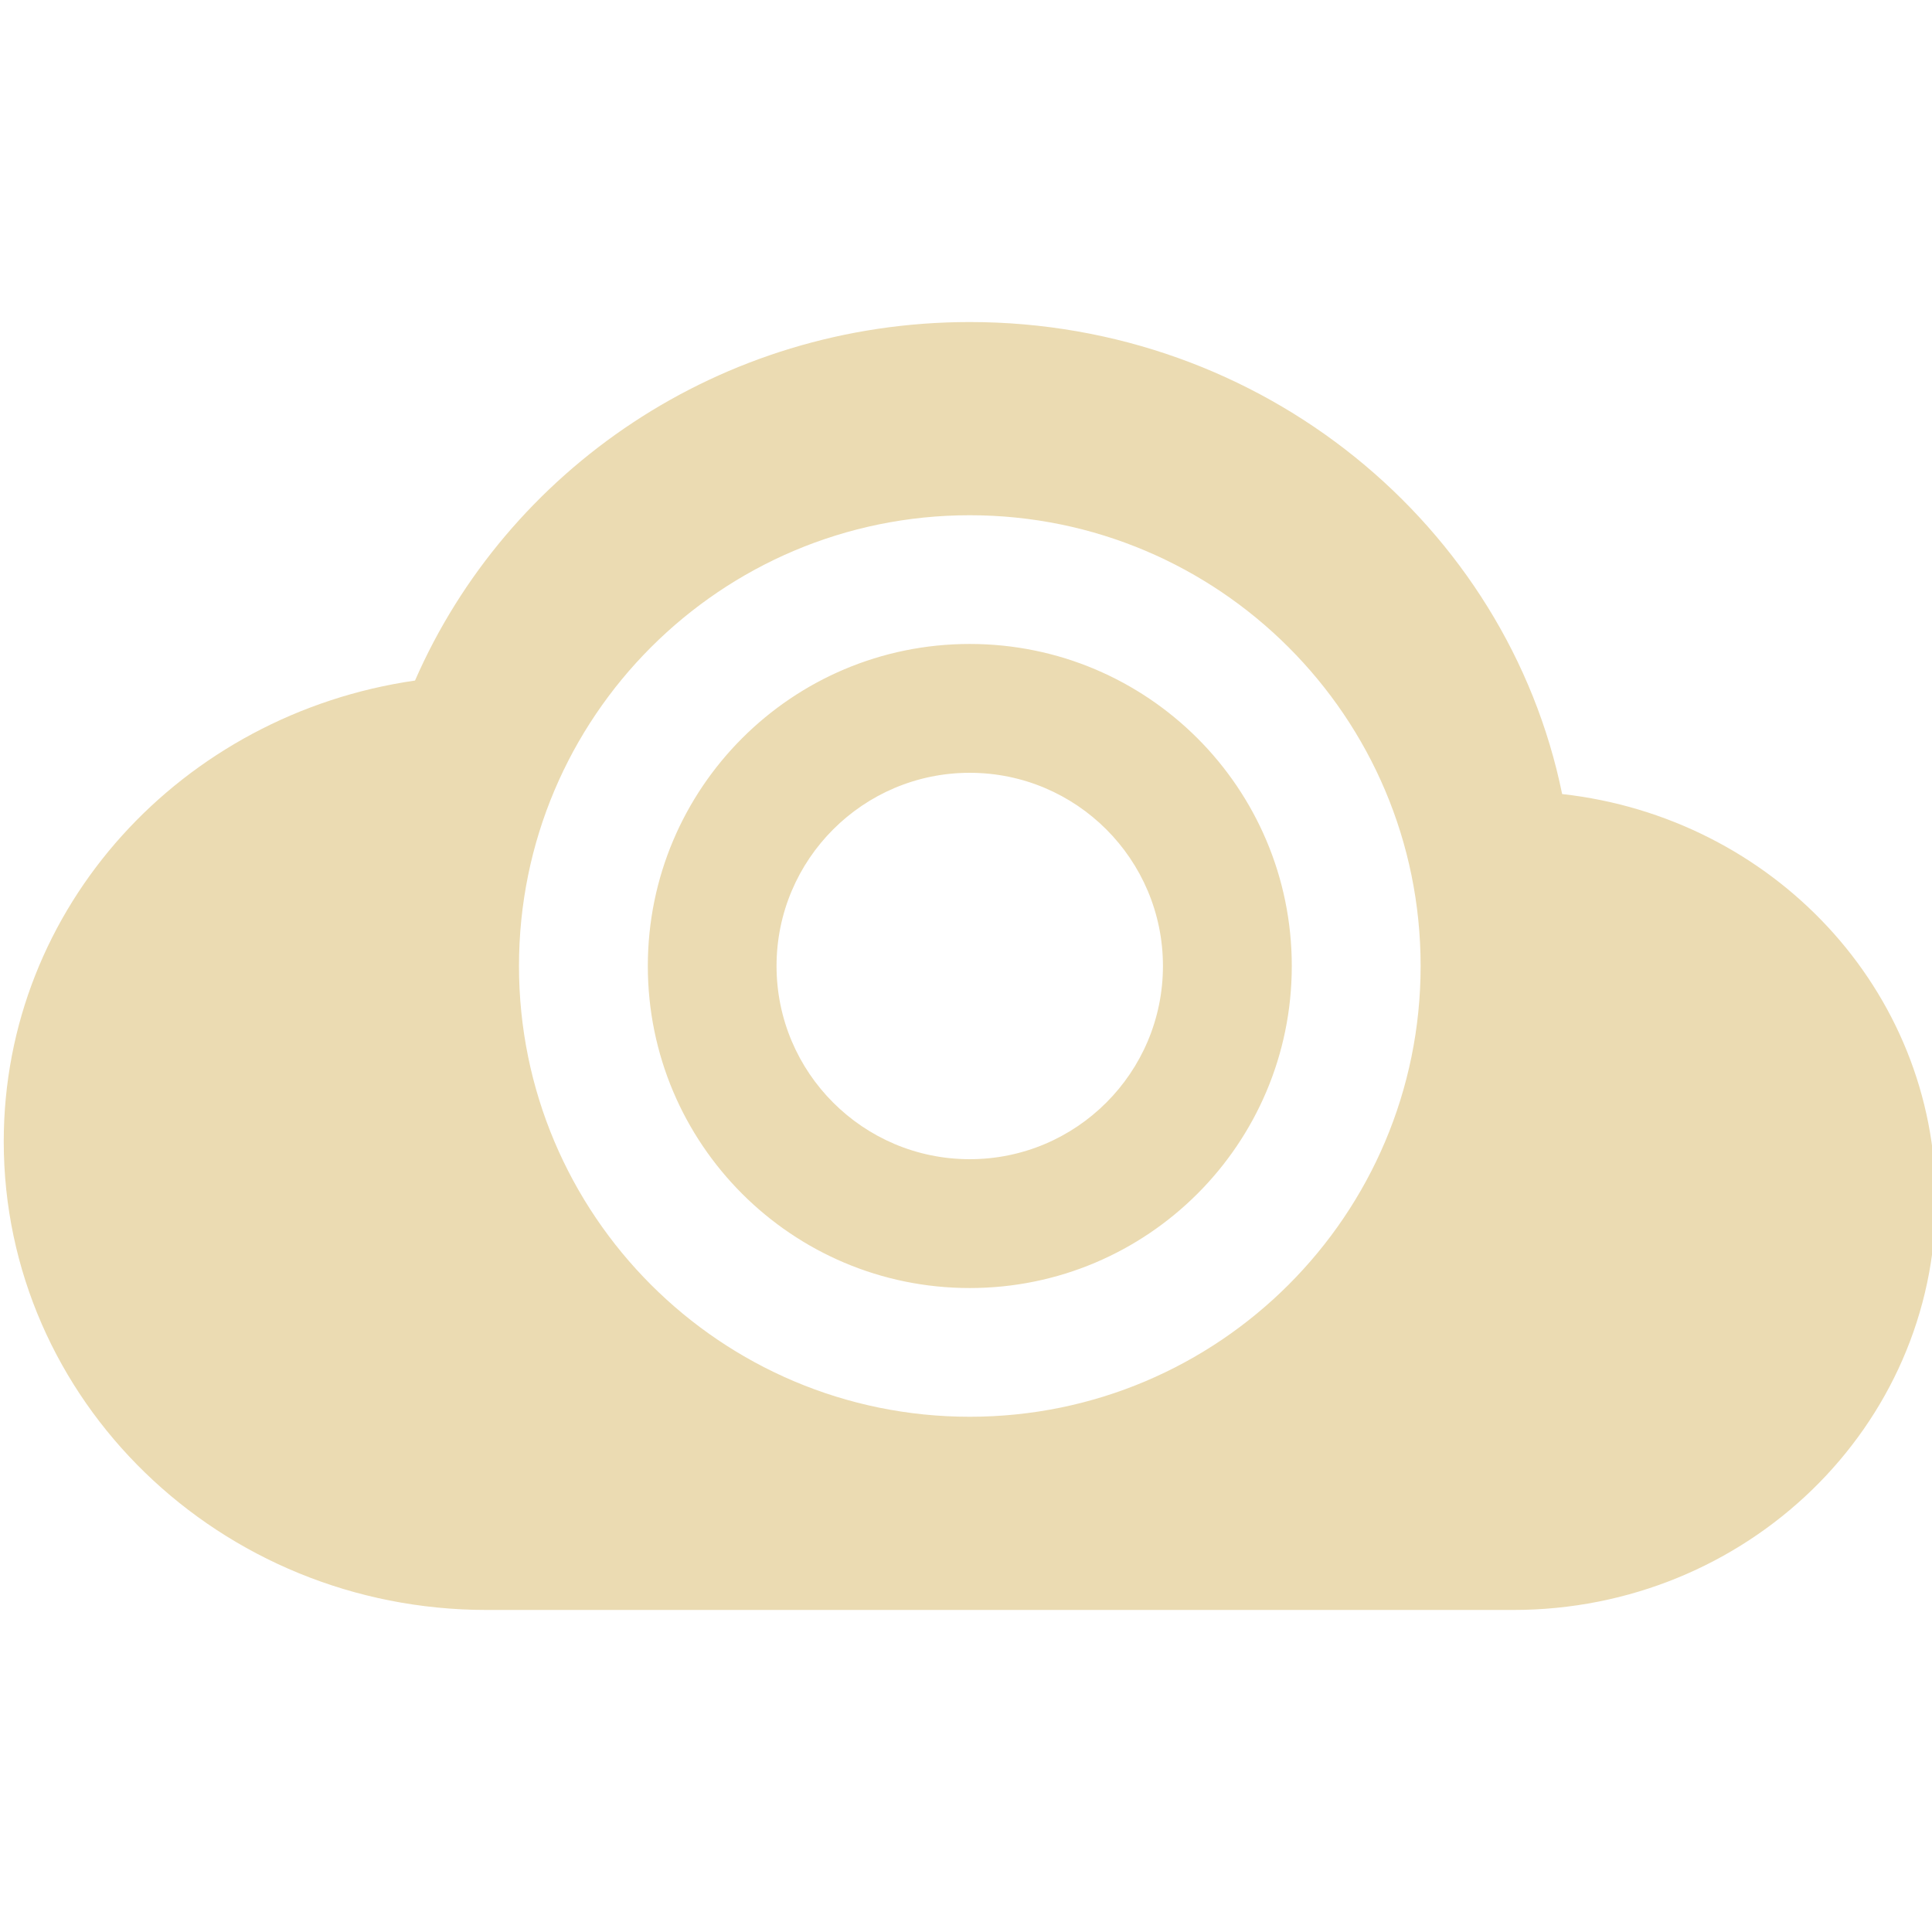
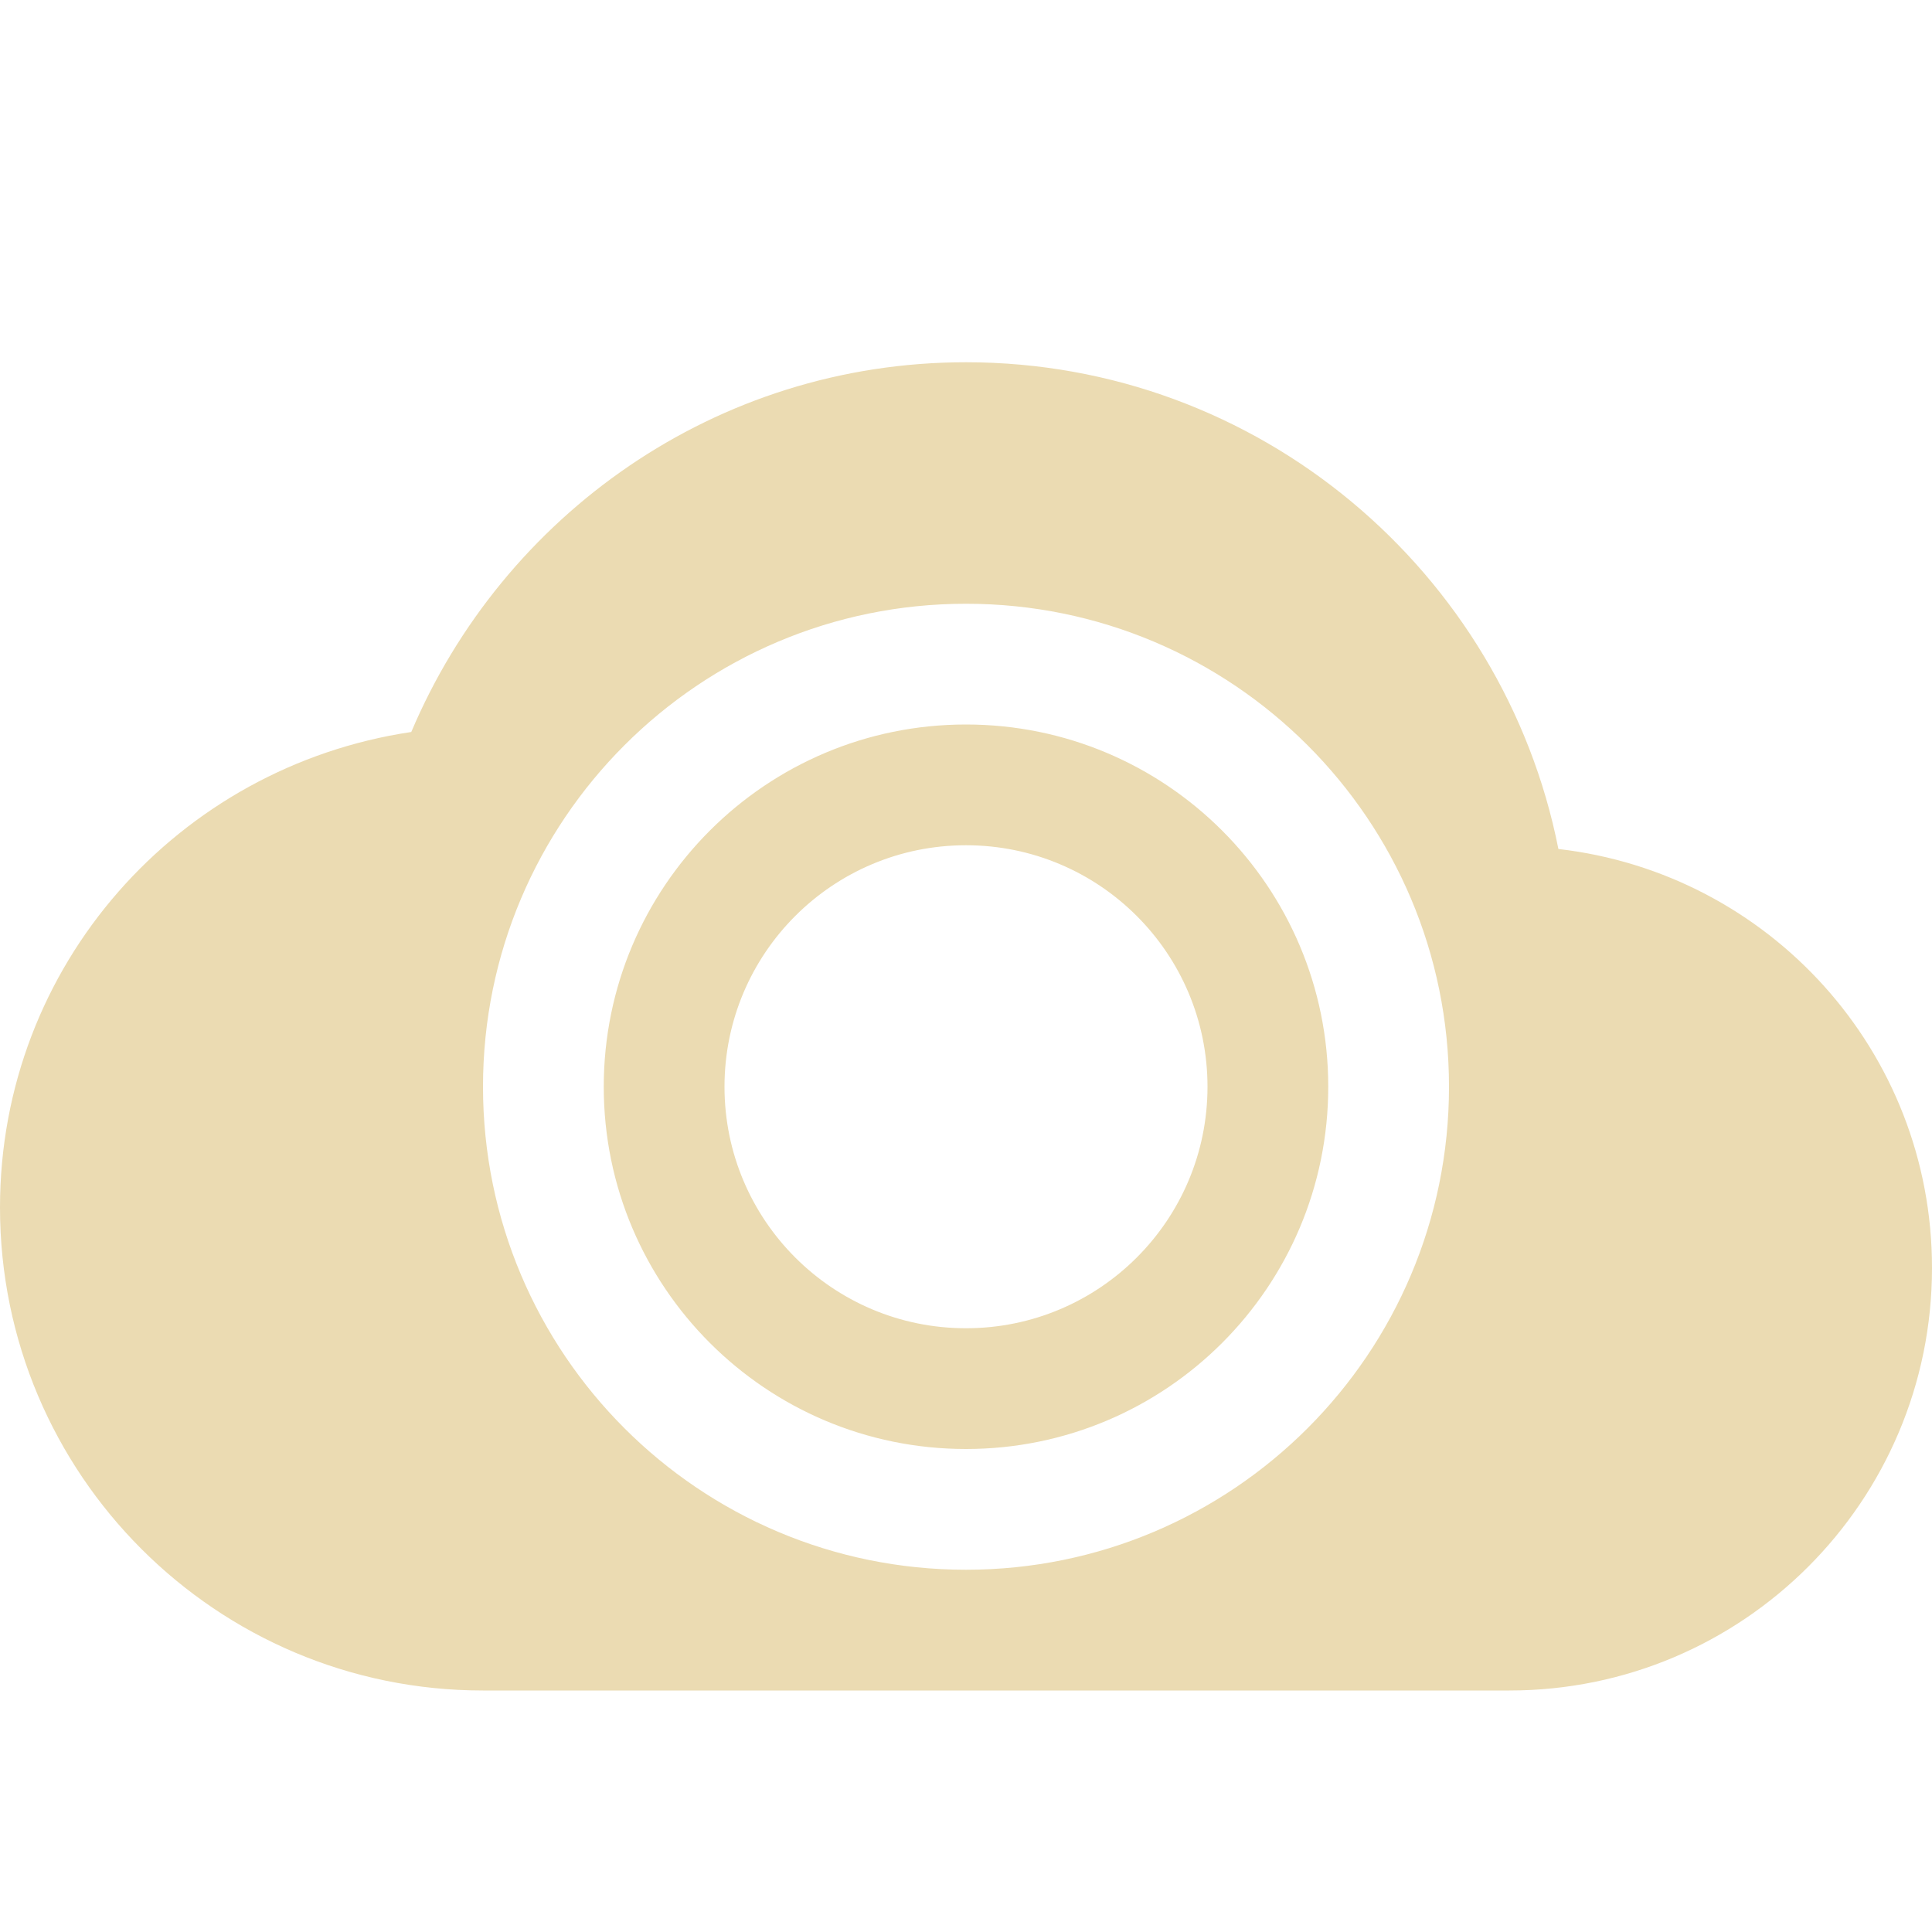
- <svg xmlns="http://www.w3.org/2000/svg" style="isolation:isolate" width="16" height="16" viewBox="0 0 16 16">
+ <svg xmlns="http://www.w3.org/2000/svg" width="16" height="16" version="1.1">
  <defs>
-     <style id="current-color-scheme" type="text/css">
-    .ColorScheme-Text { color:#ebdbb2; } .ColorScheme-Highlight { color:#458588; }
-   </style>
-     <linearGradient id="arrongin" x1="0%" x2="0%" y1="0%" y2="100%">
-       <stop offset="0%" style="stop-color:#d79921; stop-opacity:1" />
-       <stop offset="100%" style="stop-color:#b57614; stop-opacity:1" />
-     </linearGradient>
-     <linearGradient id="aurora" x1="0%" x2="0%" y1="0%" y2="100%">
-       <stop offset="0%" style="stop-color:#83a598; stop-opacity:1" />
-       <stop offset="100%" style="stop-color:#b16286; stop-opacity:1" />
-     </linearGradient>
-     <linearGradient id="fitdance" x1="0%" x2="0%" y1="0%" y2="100%">
-       <stop offset="0%" style="stop-color:#8ec07c; stop-opacity:1" />
-       <stop offset="100%" style="stop-color:#458588; stop-opacity:1" />
-     </linearGradient>
-     <linearGradient id="oomox" x1="0%" x2="0%" y1="0%" y2="100%">
-       <stop offset="0%" style="stop-color:#458588; stop-opacity:1" />
-       <stop offset="100%" style="stop-color:#928374; stop-opacity:1" />
-     </linearGradient>
-     <linearGradient id="rainblue" x1="0%" x2="0%" y1="0%" y2="100%">
-       <stop offset="0%" style="stop-color:#b8bb26; stop-opacity:1" />
-       <stop offset="100%" style="stop-color:#076678; stop-opacity:1" />
-     </linearGradient>
-     <linearGradient id="sunrise" x1="0%" x2="0%" y1="0%" y2="100%">
-       <stop offset="0%" style="stop-color: #fe8019; stop-opacity:1" />
-       <stop offset="100%" style="stop-color: #fabd2f; stop-opacity:1" />
-     </linearGradient>
-     <linearGradient id="telinkrin" x1="0%" x2="0%" y1="0%" y2="100%">
-       <stop offset="0%" style="stop-color: #83a598; stop-opacity:1" />
-       <stop offset="100%" style="stop-color: #83a598; stop-opacity:1" />
-     </linearGradient>
-     <linearGradient id="60spsycho" x1="0%" x2="0%" y1="0%" y2="100%">
-       <stop offset="0%" style="stop-color: #fb4934; stop-opacity:1" />
-       <stop offset="25%" style="stop-color: #fabd2f; stop-opacity:1" />
-       <stop offset="50%" style="stop-color: #fe8019; stop-opacity:1" />
-       <stop offset="100%" style="stop-color: #689d6a; stop-opacity:1" />
-     </linearGradient>
-     <linearGradient id="90ssummer" x1="0%" x2="0%" y1="0%" y2="100%">
-       <stop offset="0%" style="stop-color: #b16286; stop-opacity:1" />
-       <stop offset="20%" style="stop-color: #8ec07c; stop-opacity:1" />
-       <stop offset="50%" style="stop-color: #fabd2f; stop-opacity:1" />
-       <stop offset="100%" style="stop-color: #458588; stop-opacity:1" />
-     </linearGradient>
-     <linearGradient id="cyberneon" x1="0%" x2="0%" y1="0%" y2="100%">
-       <stop offset="0" style="stop-color:#83a598; stop-opacity:1" />
-       <stop offset="1" style="stop-color:#b16286; stop-opacity:1" />
-     </linearGradient>
+     <style type="text/css" id="current-color-scheme">.ColorScheme-Text { color:#ebdbb2; } .ColorScheme-Highlight { color:#458588; }</style>
  </defs>
-   <path style="fill:currentColor" class="ColorScheme-Text" fill-rule="evenodd" d="M 8.031 5.333 C 9.504 5.333 10.698 6.527 10.698 8 C 10.698 9.473 9.504 10.667 8.031 10.667 C 6.558 10.667 5.365 9.473 5.365 8 C 5.365 6.527 6.558 5.333 8.031 5.333 L 8.031 5.333 L 8.031 5.333 L 8.031 5.333 L 8.031 5.333 Z M 8.031 4.267 C 5.969 4.267 4.298 5.938 4.298 8 C 4.298 10.062 5.969 11.733 8.031 11.733 C 10.093 11.733 11.765 10.062 11.765 8 C 11.765 5.938 10.093 4.267 8.031 4.267 L 8.031 4.267 L 8.031 4.267 L 8.031 4.267 L 8.031 4.267 Z M 8.031 2.667 C 5.96 2.667 4.197 3.896 3.437 5.636 C 1.51 5.914 0.031 7.508 0.031 9.454 C 0.031 11.597 1.822 13.333 4.031 13.333 L 12.532 13.333 C 14.464 13.333 16.031 11.814 16.031 9.939 C 16.031 8.197 14.68 6.77 12.937 6.576 C 12.483 4.352 10.458 2.667 8.031 2.667 L 8.031 2.667 L 8.031 2.667 Z M 6.431 8 C 6.431 7.117 7.148 6.4 8.031 6.4 C 8.914 6.4 9.631 7.117 9.631 8 C 9.631 8.883 8.914 9.6 8.031 9.6 C 7.148 9.6 6.431 8.883 6.431 8 Z" />
+   <path class="ColorScheme-Text" fill="currentColor" d="m8 3c-2.071 0-3.835 1.268-4.594 3.062-1.928 0.287-3.406 1.93-3.406 3.938 0 2.209 1.791 4 4 4h8.5c1.933 0 3.5-1.567 3.5-3.5 0-1.796-1.351-3.269-3.094-3.469-0.454-2.294-2.479-4.031-4.906-4.031zm0 2a4 4 0 0 1 4 4 4 4 0 0 1-4 4 4 4 0 0 1-4-4 4 4 0 0 1 4-4zm0 1a3 3 0 0 0-3 3 3 3 0 0 0 3 3 3 3 0 0 0 3-3 3 3 0 0 0-3-3zm0 1a2 2 0 0 1 2 2 2 2 0 0 1-2 2 2 2 0 0 1-2-2 2 2 0 0 1 2-2z" />
</svg>
